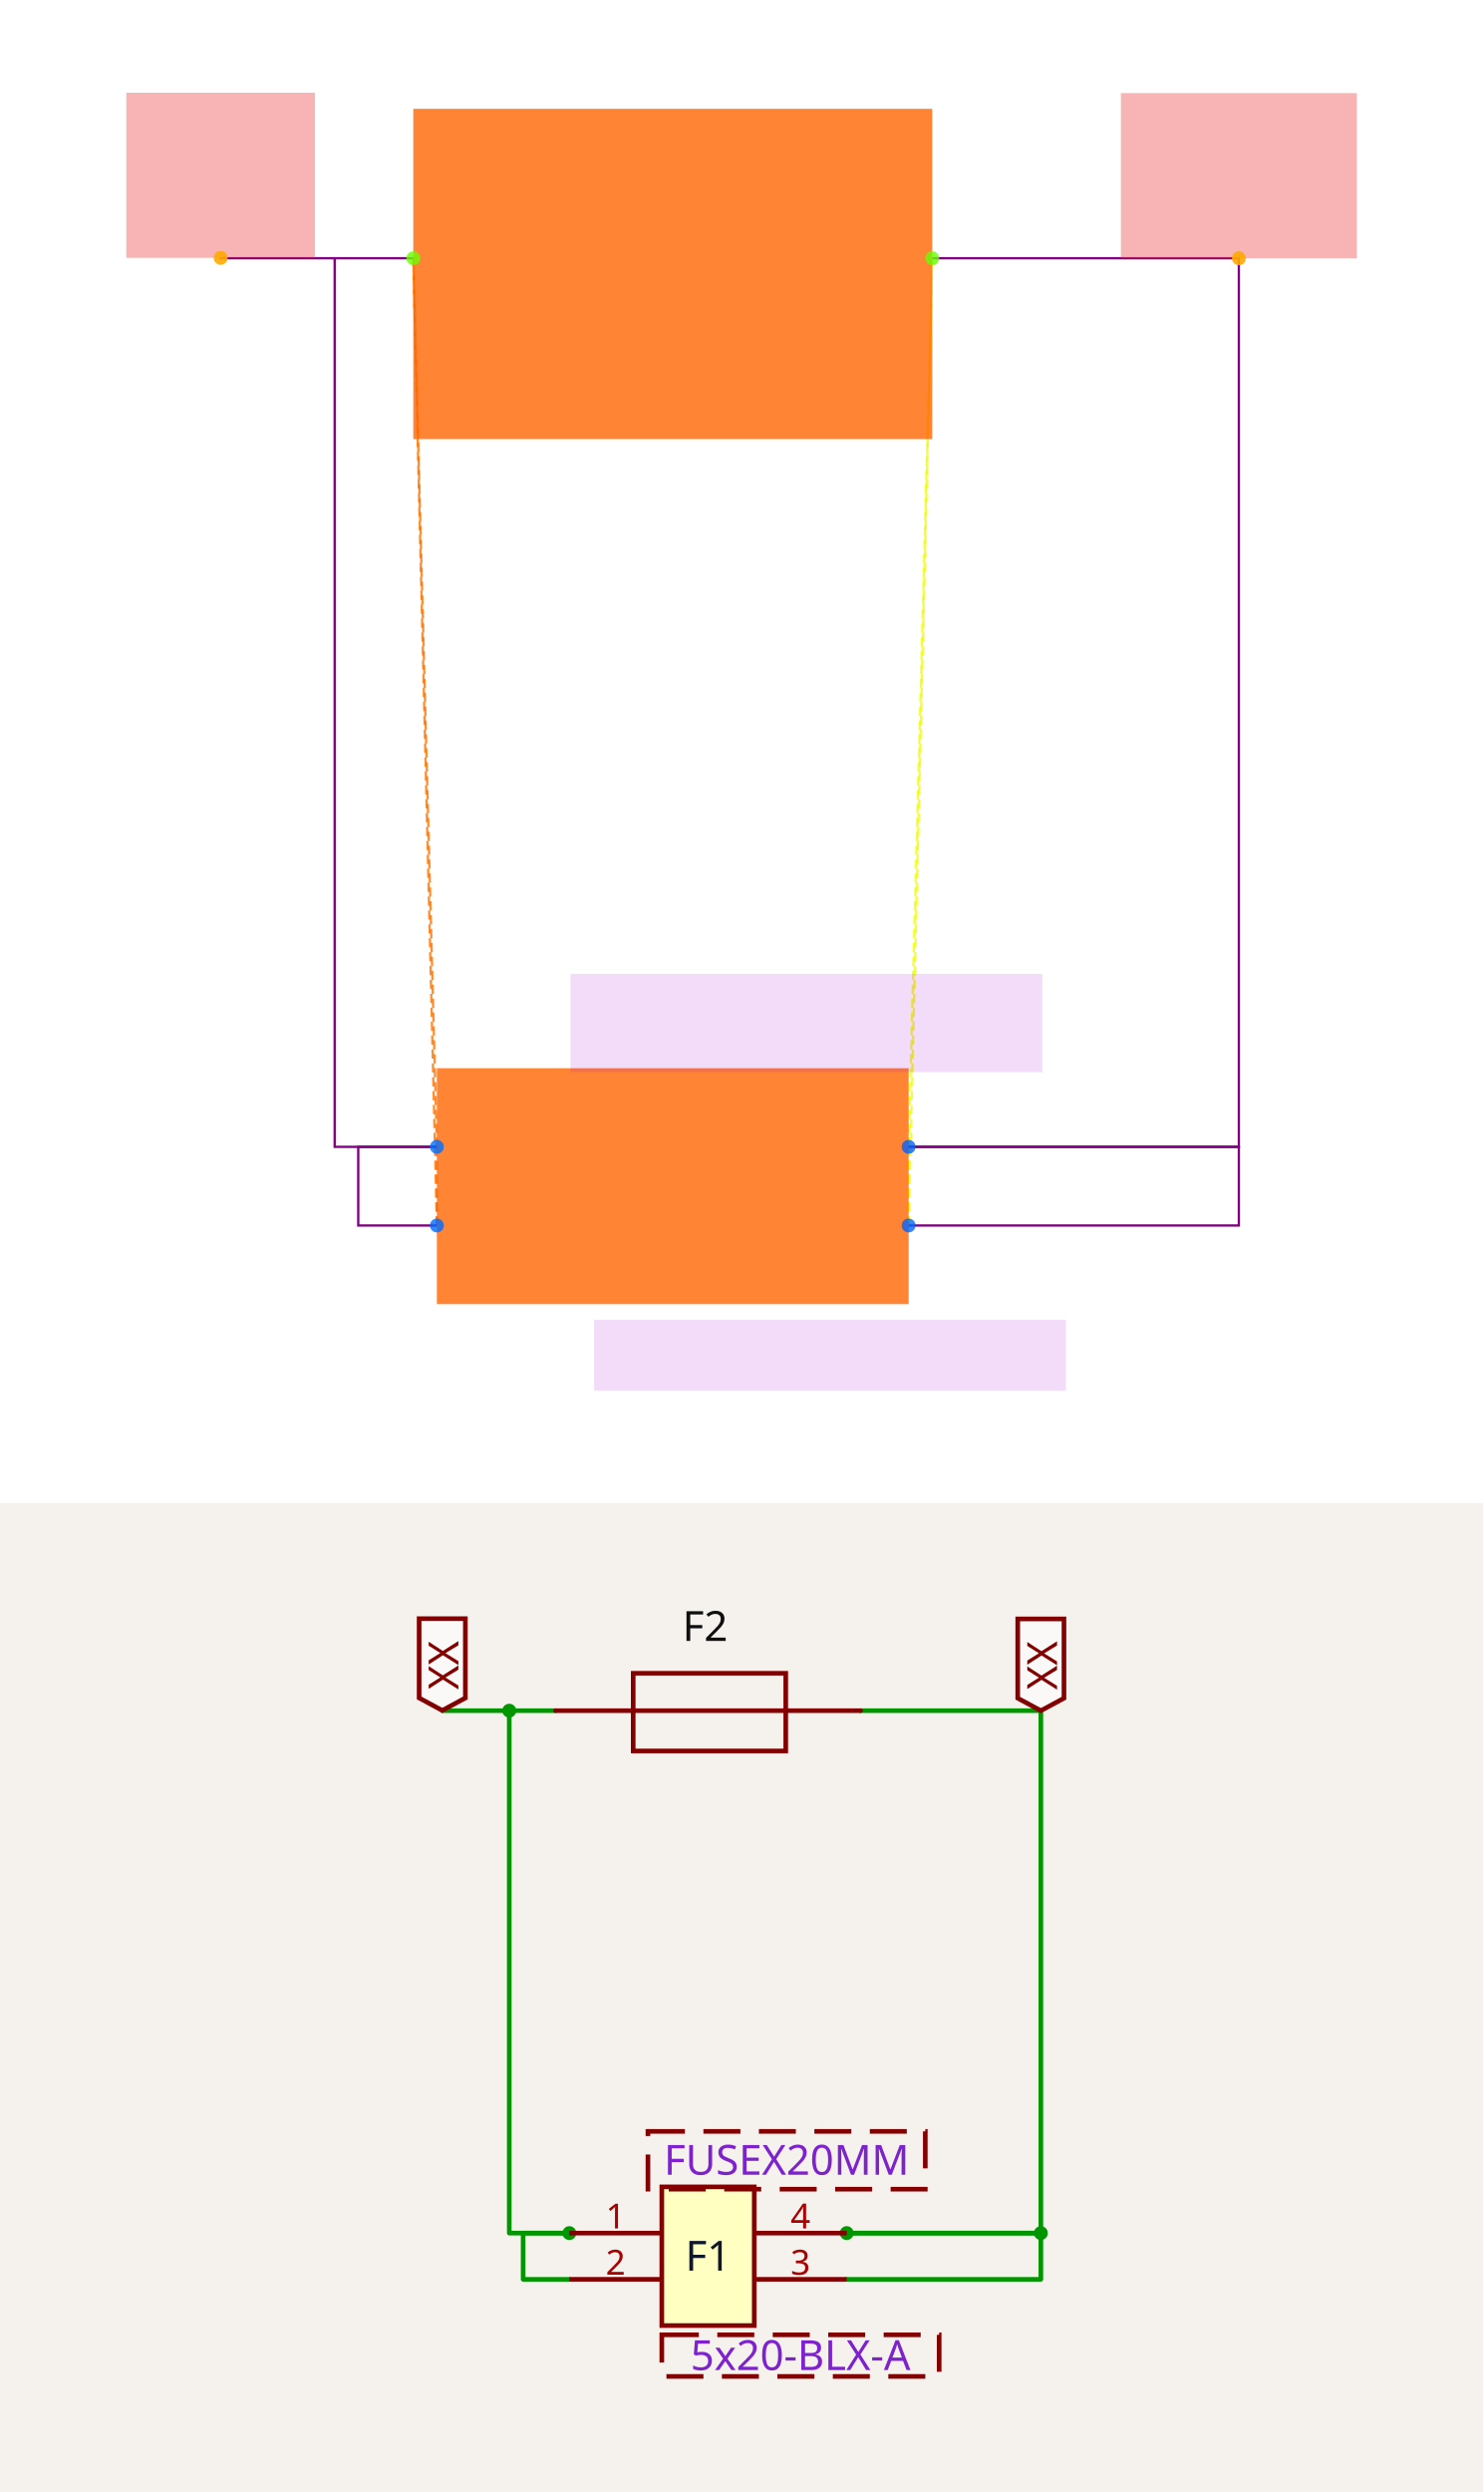
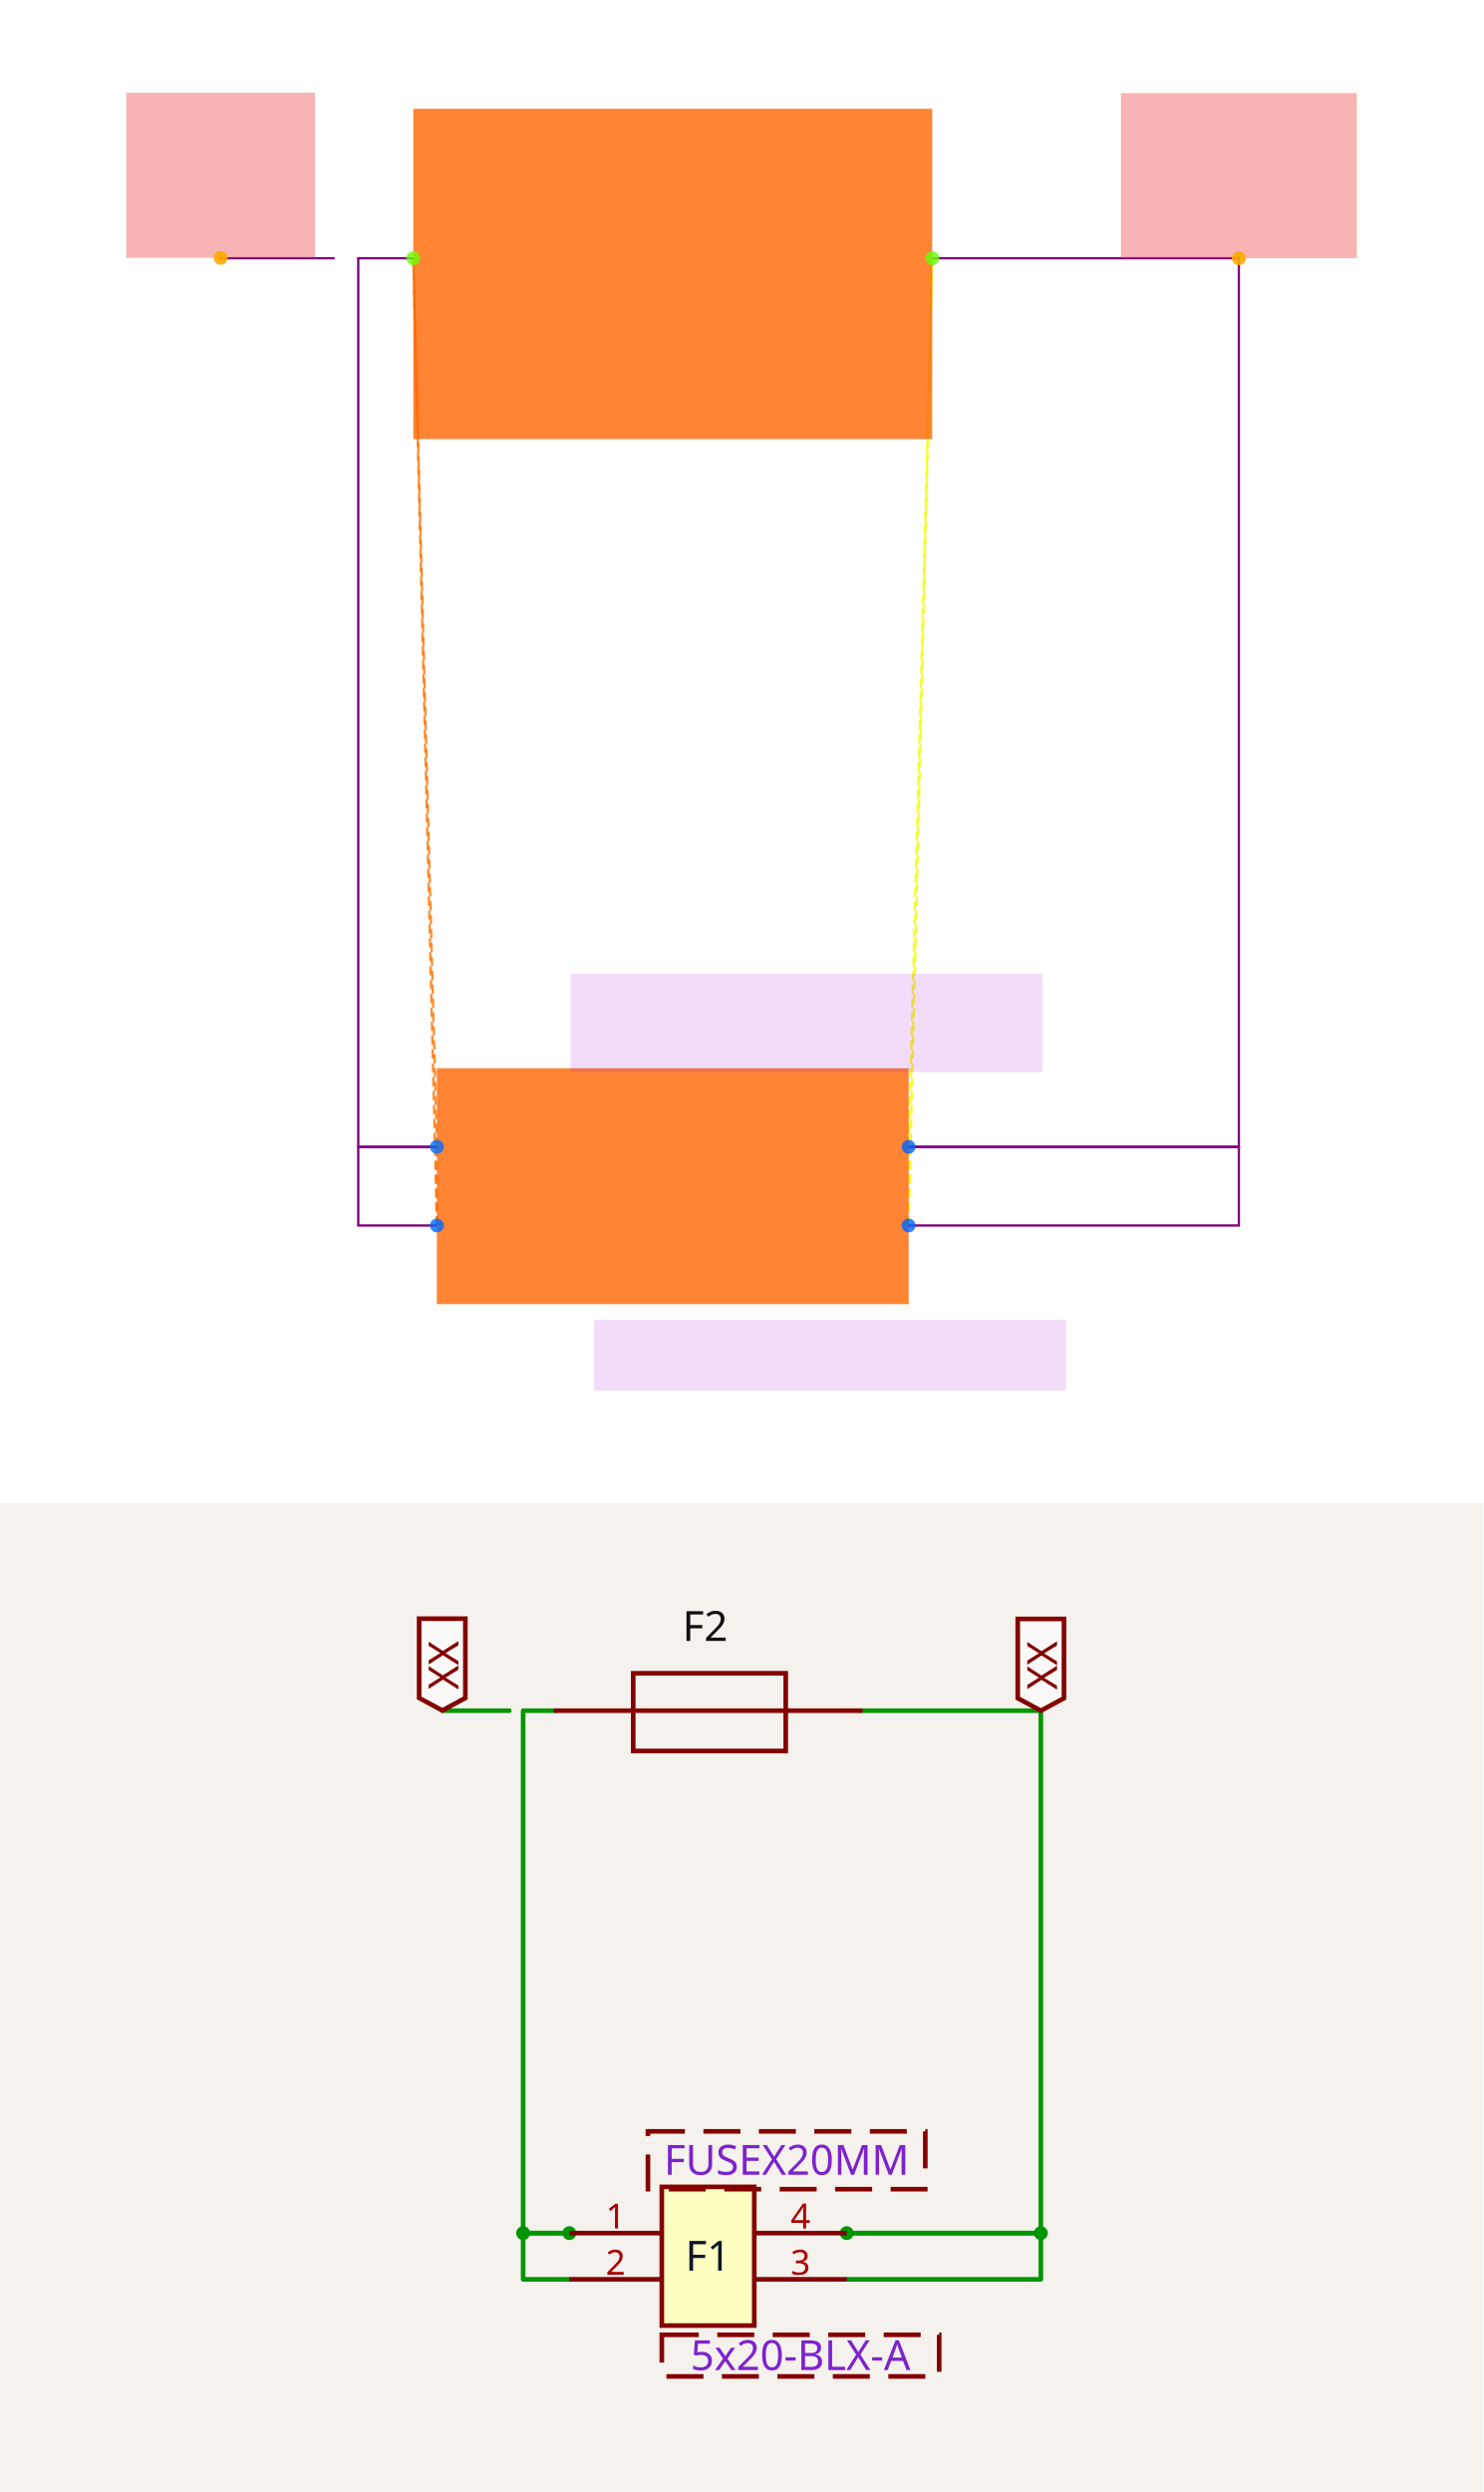
<svg xmlns="http://www.w3.org/2000/svg" width="1200" height="2016" viewBox="0 0 1200 2016" role="img" aria-label="Solver debug visualization on top and Circuit JSON schematic on the bottom">
  <g transform="translate(0, 0) scale(1.875, 1.875) translate(0, 0)">
    <rect width="100%" height="100%" fill="white" />
    <g>
      <polyline data-points="-0.6000000000000001,0.1 -0.6000000000000001,-0.1" data-type="line" data-label="" points="188.525,494.82 188.525,528.749" fill="none" stroke="hsl(27, 100%, 50%, 0.8)" stroke-width="1px" stroke-dasharray="4 2" />
    </g>
    <g>
      <polyline data-points="-0.6000000000000001,0.1 -0.6599999999999999,2.36" data-type="line" data-label="" points="188.525,494.82 178.346,111.421" fill="none" stroke="hsl(27, 100%, 50%, 0.8)" stroke-width="1px" stroke-dasharray="4 2" />
    </g>
    <g>
      <polyline data-points="-0.6000000000000001,-0.1 -0.6599999999999999,2.36" data-type="line" data-label="" points="188.525,528.749 178.346,111.421" fill="none" stroke="hsl(27, 100%, 50%, 0.8)" stroke-width="1px" stroke-dasharray="4 2" />
    </g>
    <g>
      <polyline data-points="0.6000000000000001,0.1 0.6000000000000001,-0.1" data-type="line" data-label="" points="392.099,494.82 392.099,528.749" fill="none" stroke="hsl(64, 100%, 50%, 0.8)" stroke-width="1px" stroke-dasharray="4 2" />
    </g>
    <g>
      <polyline data-points="0.6000000000000001,0.1 0.6599999999999999,2.36" data-type="line" data-label="" points="392.099,494.82 402.278,111.421" fill="none" stroke="hsl(64, 100%, 50%, 0.8)" stroke-width="1px" stroke-dasharray="4 2" />
    </g>
    <g>
      <polyline data-points="0.6000000000000001,-0.1 0.6599999999999999,2.36" data-type="line" data-label="" points="392.099,528.749 402.278,111.421" fill="none" stroke="hsl(64, 100%, 50%, 0.8)" stroke-width="1px" stroke-dasharray="4 2" />
    </g>
    <g>
      <polyline data-points="-0.6000000000000001,-0.1 -0.8,-0.1 -0.8,0.1 -0.6000000000000001,0.1" data-type="line" data-label="" points="188.525,528.749 154.596,528.749 154.596,494.82 188.525,494.82" fill="none" stroke="purple" stroke-width="1px" />
    </g>
    <g>
-       <polyline data-points="-0.6599999999999999,2.36 -0.8599999999999999,2.36 -0.8599999999999999,0.1 -0.6000000000000001,0.1" data-type="line" data-label="" points="178.346,111.421 144.417,111.421 144.417,494.82 188.525,494.82" fill="none" stroke="purple" stroke-width="1px" />
+       <polyline data-points="-0.6599999999999999,2.36 -0.8,2.36 -0.8,0.1 -0.6000000000000001,0.1" data-type="line" data-label="" points="178.346,111.421 154.596,111.421 154.596,494.82 188.525,494.82" fill="none" stroke="purple" stroke-width="1px" />
    </g>
    <g>
      <polyline data-points="0.6000000000000001,0.1 1.4400000000000002,0.1 1.4400000000000002,-0.1 0.6000000000000001,-0.1" data-type="line" data-label="" points="392.099,494.82 534.602,494.82 534.602,528.749 392.099,528.749" fill="none" stroke="purple" stroke-width="1px" />
    </g>
    <g>
      <polyline data-points="0.6599999999999999,2.36 1.4400000000000002,2.36 1.4400000000000002,0.1 0.6000000000000001,0.1" data-type="line" data-label="" points="402.278,111.421 534.602,111.421 534.602,494.82 392.099,494.82" fill="none" stroke="purple" stroke-width="1px" />
    </g>
    <g>
      <polyline data-points="-0.8599999999999999,2.36 -1.15,2.36 -1.15,2.3609999999999998" data-type="line" data-label="" points="144.417,111.421 95.22,111.421 95.22,111.251" fill="none" stroke="purple" stroke-width="1px" />
    </g>
    <g>
      <rect data-type="rect" data-label="schematic_component_0" data-x="0" data-y="0" x="188.525" y="460.891" width="203.575" height="101.787" fill="hsl(24, 100%, 50%, 0.8)" stroke="black" stroke-width="0.006" />
    </g>
    <g>
      <rect data-type="rect" data-label="schematic_component_1" data-x="0" data-y="2.32" x="178.346" y="46.955" width="223.932" height="142.502" fill="hsl(24, 100%, 50%, 0.8)" stroke="black" stroke-width="0.006" />
    </g>
    <g>
      <rect data-type="rect" data-label="5x20-BLX-A" data-x="0.4" data-y="-0.43000000000000005" x="256.383" y="569.464" width="203.575" height="30.536" fill="rgba(160, 0, 220, 0.14)" stroke="black" stroke-width="0.006" />
    </g>
    <g>
      <rect data-type="rect" data-label="FUSEX20MM" data-x="0.3400000000000001" data-y="0.41500000000000004" x="246.204" y="420.176" width="203.575" height="42.411" fill="rgba(160, 0, 220, 0.14)" stroke="black" stroke-width="0.006" />
    </g>
    <g>
      <rect data-type="rect" data-label="netId: VIN globalConnNetId: connectivity_net0" data-x="-1.15" data-y="2.5709999999999997" x="54.505" y="40" width="81.43" height="71.251" fill="#ef444466" stroke="#ef4444" stroke-width="0.006" />
    </g>
    <g>
      <rect data-type="rect" data-label="netId: VOUT globalConnNetId: connectivity_net1" data-x="1.4400000000000002" data-y="2.57" x="483.708" y="40.17" width="101.787" height="71.251" fill="#ef444466" stroke="#ef4444" stroke-width="0.006" />
    </g>
    <g>
      <circle data-type="point" data-label="F1.1 x-" data-x="-0.6000000000000001" data-y="0.1" cx="188.525" cy="494.82" r="3" fill="hsl(214, 100%, 50%, 0.8)" />
    </g>
    <g>
      <circle data-type="point" data-label="F1.2 x-" data-x="-0.6000000000000001" data-y="-0.1" cx="188.525" cy="528.749" r="3" fill="hsl(215, 100%, 50%, 0.8)" />
    </g>
    <g>
      <circle data-type="point" data-label="F1.4 x+" data-x="0.6000000000000001" data-y="0.1" cx="392.099" cy="494.82" r="3" fill="hsl(217, 100%, 50%, 0.8)" />
    </g>
    <g>
      <circle data-type="point" data-label="F1.3 x+" data-x="0.6000000000000001" data-y="-0.1" cx="392.099" cy="528.749" r="3" fill="hsl(216, 100%, 50%, 0.8)" />
    </g>
    <g>
      <circle data-type="point" data-label="F2.1 x-" data-x="-0.6599999999999999" data-y="2.36" cx="178.346" cy="111.421" r="3" fill="hsl(95, 100%, 50%, 0.8)" />
    </g>
    <g>
      <circle data-type="point" data-label="F2.2 x+" data-x="0.6599999999999999" data-y="2.36" cx="402.278" cy="111.421" r="3" fill="hsl(96, 100%, 50%, 0.8)" />
    </g>
    <g>
      <circle data-type="point" data-label="anchorPoint orientation: y+" data-x="-1.15" data-y="2.3609999999999998" cx="95.22" cy="111.251" r="3" fill="hsl(40, 100%, 50%, 0.9)" />
    </g>
    <g>
      <circle data-type="point" data-label="anchorPoint orientation: y+" data-x="1.4400000000000002" data-y="2.36" cx="534.602" cy="111.421" r="3" fill="hsl(40, 100%, 50%, 0.9)" />
    </g>
    <g id="crosshair" style="display: none">
      <line id="crosshair-h" y1="0" y2="640" stroke="#666" stroke-width="0.5" />
      <line id="crosshair-v" x1="0" x2="640" stroke="#666" stroke-width="0.5" />
      <text id="coordinates" font-family="monospace" font-size="12" fill="#666" />
    </g>
  </g>
  <g transform="translate(0, 1216)">
    <style>
              .boundary { fill: rgb(245, 241, 237); }
              .schematic-boundary { fill: none; stroke: #fff; }
              .component { fill: none; stroke: rgb(132, 0, 0); }
              .chip { fill: rgb(255, 255, 194); stroke: rgb(132, 0, 0); }
              .component-pin { fill: none; stroke: rgb(132, 0, 0); }
              .text { font-family: sans-serif; fill: rgb(0, 150, 0); }
              .pin-number { fill: rgb(169, 0, 0); }
              .port-label { fill: rgb(0, 100, 100); }
              .component-name { fill: rgb(0, 100, 100); }

            </style>
    <rect class="boundary" x="0" y="0" width="1200" height="800" />
    <g class="trace sch-trace" data-layer="base" data-circuit-json-type="schematic_trace" data-schematic-trace-id="schematic_trace_0__stack1">
      <path d="M 460.68 627.954 L 423.279 627.954 L 423.279 590.553 L 460.68 590.553" class="trace-invisible-hover-outline sch-trace-hitbox" stroke="rgb(0, 150, 0)" fill="none" stroke-width="29.921px" stroke-linecap="round" opacity="0" stroke-linejoin="round" />
      <path class="sch-trace-path" d="M 460.68 627.954 L 423.279 627.954 L 423.279 590.553 L 460.68 590.553" stroke="rgb(0, 150, 0)" fill="none" stroke-width="3.74px" stroke-linecap="round" stroke-linejoin="round" />
    </g>
    <g class="trace sch-trace" data-layer="base" data-circuit-json-type="schematic_trace" data-schematic-trace-id="schematic_trace_1__stack1">
-       <path d="M 449.46 167.919 L 412.059 167.919 L 412.059 590.553 L 460.68 590.553" class="trace-invisible-hover-outline sch-trace-hitbox" stroke="rgb(0, 150, 0)" fill="none" stroke-width="29.921px" stroke-linecap="round" opacity="0" stroke-linejoin="round" />
-       <path class="sch-trace-path" d="M 449.46 167.919 L 412.059 167.919 L 412.059 590.553 L 460.68 590.553" stroke="rgb(0, 150, 0)" fill="none" stroke-width="3.74px" stroke-linecap="round" stroke-linejoin="round" />
+       <path d="M 449.46 167.919 L 423.279 167.919 L 423.279 590.553 L 460.68 590.553" class="trace-invisible-hover-outline sch-trace-hitbox" stroke="rgb(0, 150, 0)" fill="none" stroke-width="29.921px" stroke-linecap="round" opacity="0" stroke-linejoin="round" />
+       <path class="sch-trace-path" d="M 449.46 167.919 L 423.279 167.919 L 423.279 590.553 L 460.68 590.553" stroke="rgb(0, 150, 0)" fill="none" stroke-width="3.74px" stroke-linecap="round" stroke-linejoin="round" />
    </g>
    <g class="trace sch-trace" data-layer="base" data-circuit-json-type="schematic_trace" data-schematic-trace-id="schematic_trace_2__stack1">
      <path d="M 685.088 590.553 L 842.173 590.553 L 842.173 627.954 L 685.088 627.954" class="trace-invisible-hover-outline sch-trace-hitbox" stroke="rgb(0, 150, 0)" fill="none" stroke-width="29.921px" stroke-linecap="round" opacity="0" stroke-linejoin="round" />
      <path class="sch-trace-path" d="M 685.088 590.553 L 842.173 590.553 L 842.173 627.954 L 685.088 627.954" stroke="rgb(0, 150, 0)" fill="none" stroke-width="3.74px" stroke-linecap="round" stroke-linejoin="round" />
    </g>
    <g class="trace sch-trace" data-layer="base" data-circuit-json-type="schematic_trace" data-schematic-trace-id="schematic_trace_3__stack1">
      <path d="M 696.308 167.919 L 842.173 167.919 L 842.173 590.553 L 685.088 590.553" class="trace-invisible-hover-outline sch-trace-hitbox" stroke="rgb(0, 150, 0)" fill="none" stroke-width="29.921px" stroke-linecap="round" opacity="0" stroke-linejoin="round" />
      <path class="sch-trace-path" d="M 696.308 167.919 L 842.173 167.919 L 842.173 590.553 L 685.088 590.553" stroke="rgb(0, 150, 0)" fill="none" stroke-width="3.74px" stroke-linecap="round" stroke-linejoin="round" />
    </g>
    <g class="trace sch-trace" data-layer="base" data-circuit-json-type="schematic_trace" data-schematic-trace-id="schematic_trace_4__stack1">
      <path d="M 412.059 167.919 L 357.827 167.919 L 357.827 167.732" class="trace-invisible-hover-outline sch-trace-hitbox" stroke="rgb(0, 150, 0)" fill="none" stroke-width="29.921px" stroke-linecap="round" opacity="0" stroke-linejoin="round" />
      <path class="sch-trace-path" d="M 412.059 167.919 L 357.827 167.919 L 357.827 167.732" stroke="rgb(0, 150, 0)" fill="none" stroke-width="3.74px" stroke-linecap="round" stroke-linejoin="round" />
    </g>
    <g class="trace-overlays sch-trace-overlays" data-layer="overlay" data-circuit-json-type="schematic_trace" data-schematic-trace-id="schematic_trace_0__stack1">
+       <circle cx="423.279" cy="590.553" r="5.61" class="trace-junction sch-trace-junction" fill="rgb(0, 150, 0)" />
      <circle cx="460.68" cy="590.553" r="5.61" class="trace-junction sch-trace-junction" fill="rgb(0, 150, 0)" />
    </g>
-     <g class="trace-overlays sch-trace-overlays" data-layer="overlay" data-circuit-json-type="schematic_trace" data-schematic-trace-id="schematic_trace_1__stack1">
-       <circle cx="412.059" cy="167.919" r="5.61" class="trace-junction sch-trace-junction" fill="rgb(0, 150, 0)" />
-     </g>
+     <g class="trace-overlays sch-trace-overlays" data-layer="overlay" data-circuit-json-type="schematic_trace" data-schematic-trace-id="schematic_trace_1__stack1" />
    <g class="trace-overlays sch-trace-overlays" data-layer="overlay" data-circuit-json-type="schematic_trace" data-schematic-trace-id="schematic_trace_2__stack1">
      <circle cx="685.088" cy="590.553" r="5.61" class="trace-junction sch-trace-junction" fill="rgb(0, 150, 0)" />
      <circle cx="842.173" cy="590.553" r="5.61" class="trace-junction sch-trace-junction" fill="rgb(0, 150, 0)" />
    </g>
    <g class="trace-overlays sch-trace-overlays" data-layer="overlay" data-circuit-json-type="schematic_trace" data-schematic-trace-id="schematic_trace_3__stack1" />
    <g class="trace-overlays sch-trace-overlays" data-layer="overlay" data-circuit-json-type="schematic_trace" data-schematic-trace-id="schematic_trace_4__stack1" />
    <g class="sch-component" data-circuit-json-type="schematic_component" data-schematic-component-id="schematic_component_0__stack1">
      <rect class="component chip sch-component-body" x="535.483" y="553.152" width="74.802" height="112.204" stroke-width="3.74px" fill="rgb(255, 255, 194)" stroke="rgb(132, 0, 0)" />
      <rect class="component-overlay sch-component-overlay" x="535.483" y="553.152" width="74.802" height="112.204" fill="transparent" />
      <text class="sch-text" x="572.884" y="609.254" fill="#0f172a" text-anchor="middle" dominant-baseline="middle" font-family="sans-serif" font-size="33.661px" transform="rotate(0, 572.8841, 609.2537)">F1</text>
      <line class="component-pin sch-component-pin sch-port-line" x1="535.483" y1="590.553" x2="460.68" y2="590.553" stroke-width="3.74px" />
      <g class="sch-port" data-schematic-port-id="source_port_0_0__stack1">
        <rect x="456.94" y="586.813" width="7.48" height="7.48" opacity="0" />
      </g>
      <text class="pin-number sch-pin-number" x="498.082" y="586.813" style="font-family: sans-serif;" fill="rgb(169, 0, 0)" text-anchor="middle" dominant-baseline="auto" font-size="28.051px" transform="">1</text>
      <line class="component-pin sch-component-pin sch-port-line" x1="535.483" y1="627.954" x2="460.68" y2="627.954" stroke-width="3.74px" />
      <g class="sch-port" data-schematic-port-id="source_port_0_1__stack1">
        <rect x="456.94" y="624.214" width="7.48" height="7.48" opacity="0" />
      </g>
      <text class="pin-number sch-pin-number" x="498.082" y="624.214" style="font-family: sans-serif;" fill="rgb(169, 0, 0)" text-anchor="middle" dominant-baseline="auto" font-size="28.051px" transform="">2</text>
      <line class="component-pin sch-component-pin sch-port-line" x1="610.285" y1="590.553" x2="685.088" y2="590.553" stroke-width="3.74px" />
      <g class="sch-port" data-schematic-port-id="source_port_0_2__stack1">
        <rect x="681.348" y="586.813" width="7.48" height="7.48" opacity="0" />
      </g>
      <text class="pin-number sch-pin-number" x="647.687" y="586.813" style="font-family: sans-serif;" fill="rgb(169, 0, 0)" text-anchor="middle" dominant-baseline="auto" font-size="28.051px" transform="">4</text>
      <line class="component-pin sch-component-pin sch-port-line" x1="610.285" y1="627.954" x2="685.088" y2="627.954" stroke-width="3.74px" />
      <g class="sch-port" data-schematic-port-id="source_port_0_3__stack1">
        <rect x="681.348" y="624.214" width="7.48" height="7.48" opacity="0" />
      </g>
      <text class="pin-number sch-pin-number" x="647.687" y="624.214" style="font-family: sans-serif;" fill="rgb(169, 0, 0)" text-anchor="middle" dominant-baseline="auto" font-size="28.051px" transform="">3</text>
    </g>
    <g class="sch-component" data-circuit-json-type="schematic_component" data-schematic-component-id="schematic_component_1__stack1">
      <rect class="component-overlay sch-component-overlay" x="449.46" y="137.645" width="246.848" height="62.876" fill="transparent" />
      <path class="sch-component-symbol-path" d="M 449.46 167.919 L 696.308 167.919" stroke="rgb(132, 0, 0)" fill="none" stroke-width="3.74px" stroke-linecap="round" />
      <path class="sch-component-symbol-path" d="M 572.884 137.645 L 635.761 137.645 L 635.761 200.522 L 512.336 200.522 L 512.336 137.645 L 572.884 137.645" stroke="rgb(132, 0, 0)" fill="none" stroke-width="3.74px" stroke-linecap="round" />
      <text class="sch-component-name sch-component-text" x="570.555" y="121.344" stroke="rgb(245, 241, 237)" stroke-width="3.74px" paint-order="stroke" fill="rgb(15, 15, 15)" font-family="sans-serif" text-anchor="middle" dominant-baseline="ideographic" font-size="33.661px">F2</text>
      <text class="sch-component-text" x="572.884" y="223.809" fill="rgb(15, 15, 15)" font-family="sans-serif" text-anchor="middle" dominant-baseline="hanging" font-size="33.661px" />
    </g>
    <g class="schematic-port-hover sch-port-hover" data-schematic-port-id="source_port_0_0__stack1">
      <circle cx="460.68" cy="590.553" r="7.48" fill="red" opacity="0" />
    </g>
    <g class="schematic-port-hover sch-port-hover" data-schematic-port-id="source_port_0_1__stack1">
      <circle cx="460.68" cy="627.954" r="7.48" fill="red" opacity="0" />
    </g>
    <g class="schematic-port-hover sch-port-hover" data-schematic-port-id="source_port_0_2__stack1">
      <circle cx="685.088" cy="590.553" r="7.48" fill="red" opacity="0" />
    </g>
    <g class="schematic-port-hover sch-port-hover" data-schematic-port-id="source_port_0_3__stack1">
      <circle cx="685.088" cy="627.954" r="7.48" fill="red" opacity="0" />
    </g>
    <g class="schematic-port-hover sch-port-hover" data-schematic-port-id="source_port_1_0__stack1">
      <circle cx="473.771" cy="169.754" r="7.48" fill="red" opacity="0" />
    </g>
    <g class="schematic-port-hover sch-port-hover" data-schematic-port-id="source_port_1_1__stack1">
      <circle cx="720.619" cy="169.754" r="7.48" fill="red" opacity="0" />
    </g>
    <path class="net-label sch-net-label" data-circuit-json-type="schematic_net_label" data-schematic-net-label-id="schematic_net_label_0__stack1" d="     M 357.827,167.732     L 339.126,157.634     L 339.126,93.503     L 376.528,93.503     L 376.528,157.634     Z   " fill="rgba(255, 255, 255, 0.6)" stroke="rgb(132, 0, 0)" stroke-width="3.74px" />
    <text class="net-label-text sch-net-label-text" data-circuit-json-type="schematic_net_label" data-schematic-net-label-id="schematic_net_label_0__stack1" x="357.827" y="150.902" fill="rgb(132, 0, 0)" text-anchor="start" dominant-baseline="central" font-family="sans-serif" font-variant-numeric="tabular-nums" font-size="33.661px" transform="rotate(-90 357.827 150.9015)">XX</text>
    <path class="net-label sch-net-label" data-circuit-json-type="schematic_net_label" data-schematic-net-label-id="schematic_net_label_1__stack1" d="     M 842.173,167.919     L 823.472,157.821     L 823.472,93.69     L 860.874,93.69     L 860.874,157.821     Z   " fill="rgba(255, 255, 255, 0.6)" stroke="rgb(132, 0, 0)" stroke-width="3.74px" />
    <text class="net-label-text sch-net-label-text" data-circuit-json-type="schematic_net_label" data-schematic-net-label-id="schematic_net_label_1__stack1" x="842.173" y="151.089" fill="rgb(132, 0, 0)" text-anchor="start" dominant-baseline="central" font-family="sans-serif" font-variant-numeric="tabular-nums" font-size="33.661px" transform="rotate(-90 842.173 151.0885)">XX</text>
    <text class="sch-text" x="647.687" y="689.666" fill="#7e22ce" text-anchor="middle" dominant-baseline="middle" font-family="sans-serif" font-size="33.661px" transform="rotate(0, 647.6866, 689.6663)">5x20-BLX-A</text>
    <text class="sch-text" x="636.466" y="531.646" fill="#7e22ce" text-anchor="middle" dominant-baseline="middle" font-family="sans-serif" font-size="33.661px" transform="rotate(0, 636.4662, 531.6461)">FUSEX20MM</text>
    <rect class="schematic-box sch-box" x="535.483" y="672.836" width="224.407" height="33.661" stroke-width="3.74px" stroke="rgb(132, 0, 0)" fill="transparent" stroke-dasharray="29.921 14.96" />
    <rect class="schematic-box sch-box" x="524.262" y="508.27" width="224.407" height="46.752" stroke-width="3.74px" stroke="rgb(132, 0, 0)" fill="transparent" stroke-dasharray="29.921 14.96" />
  </g>
</svg>
